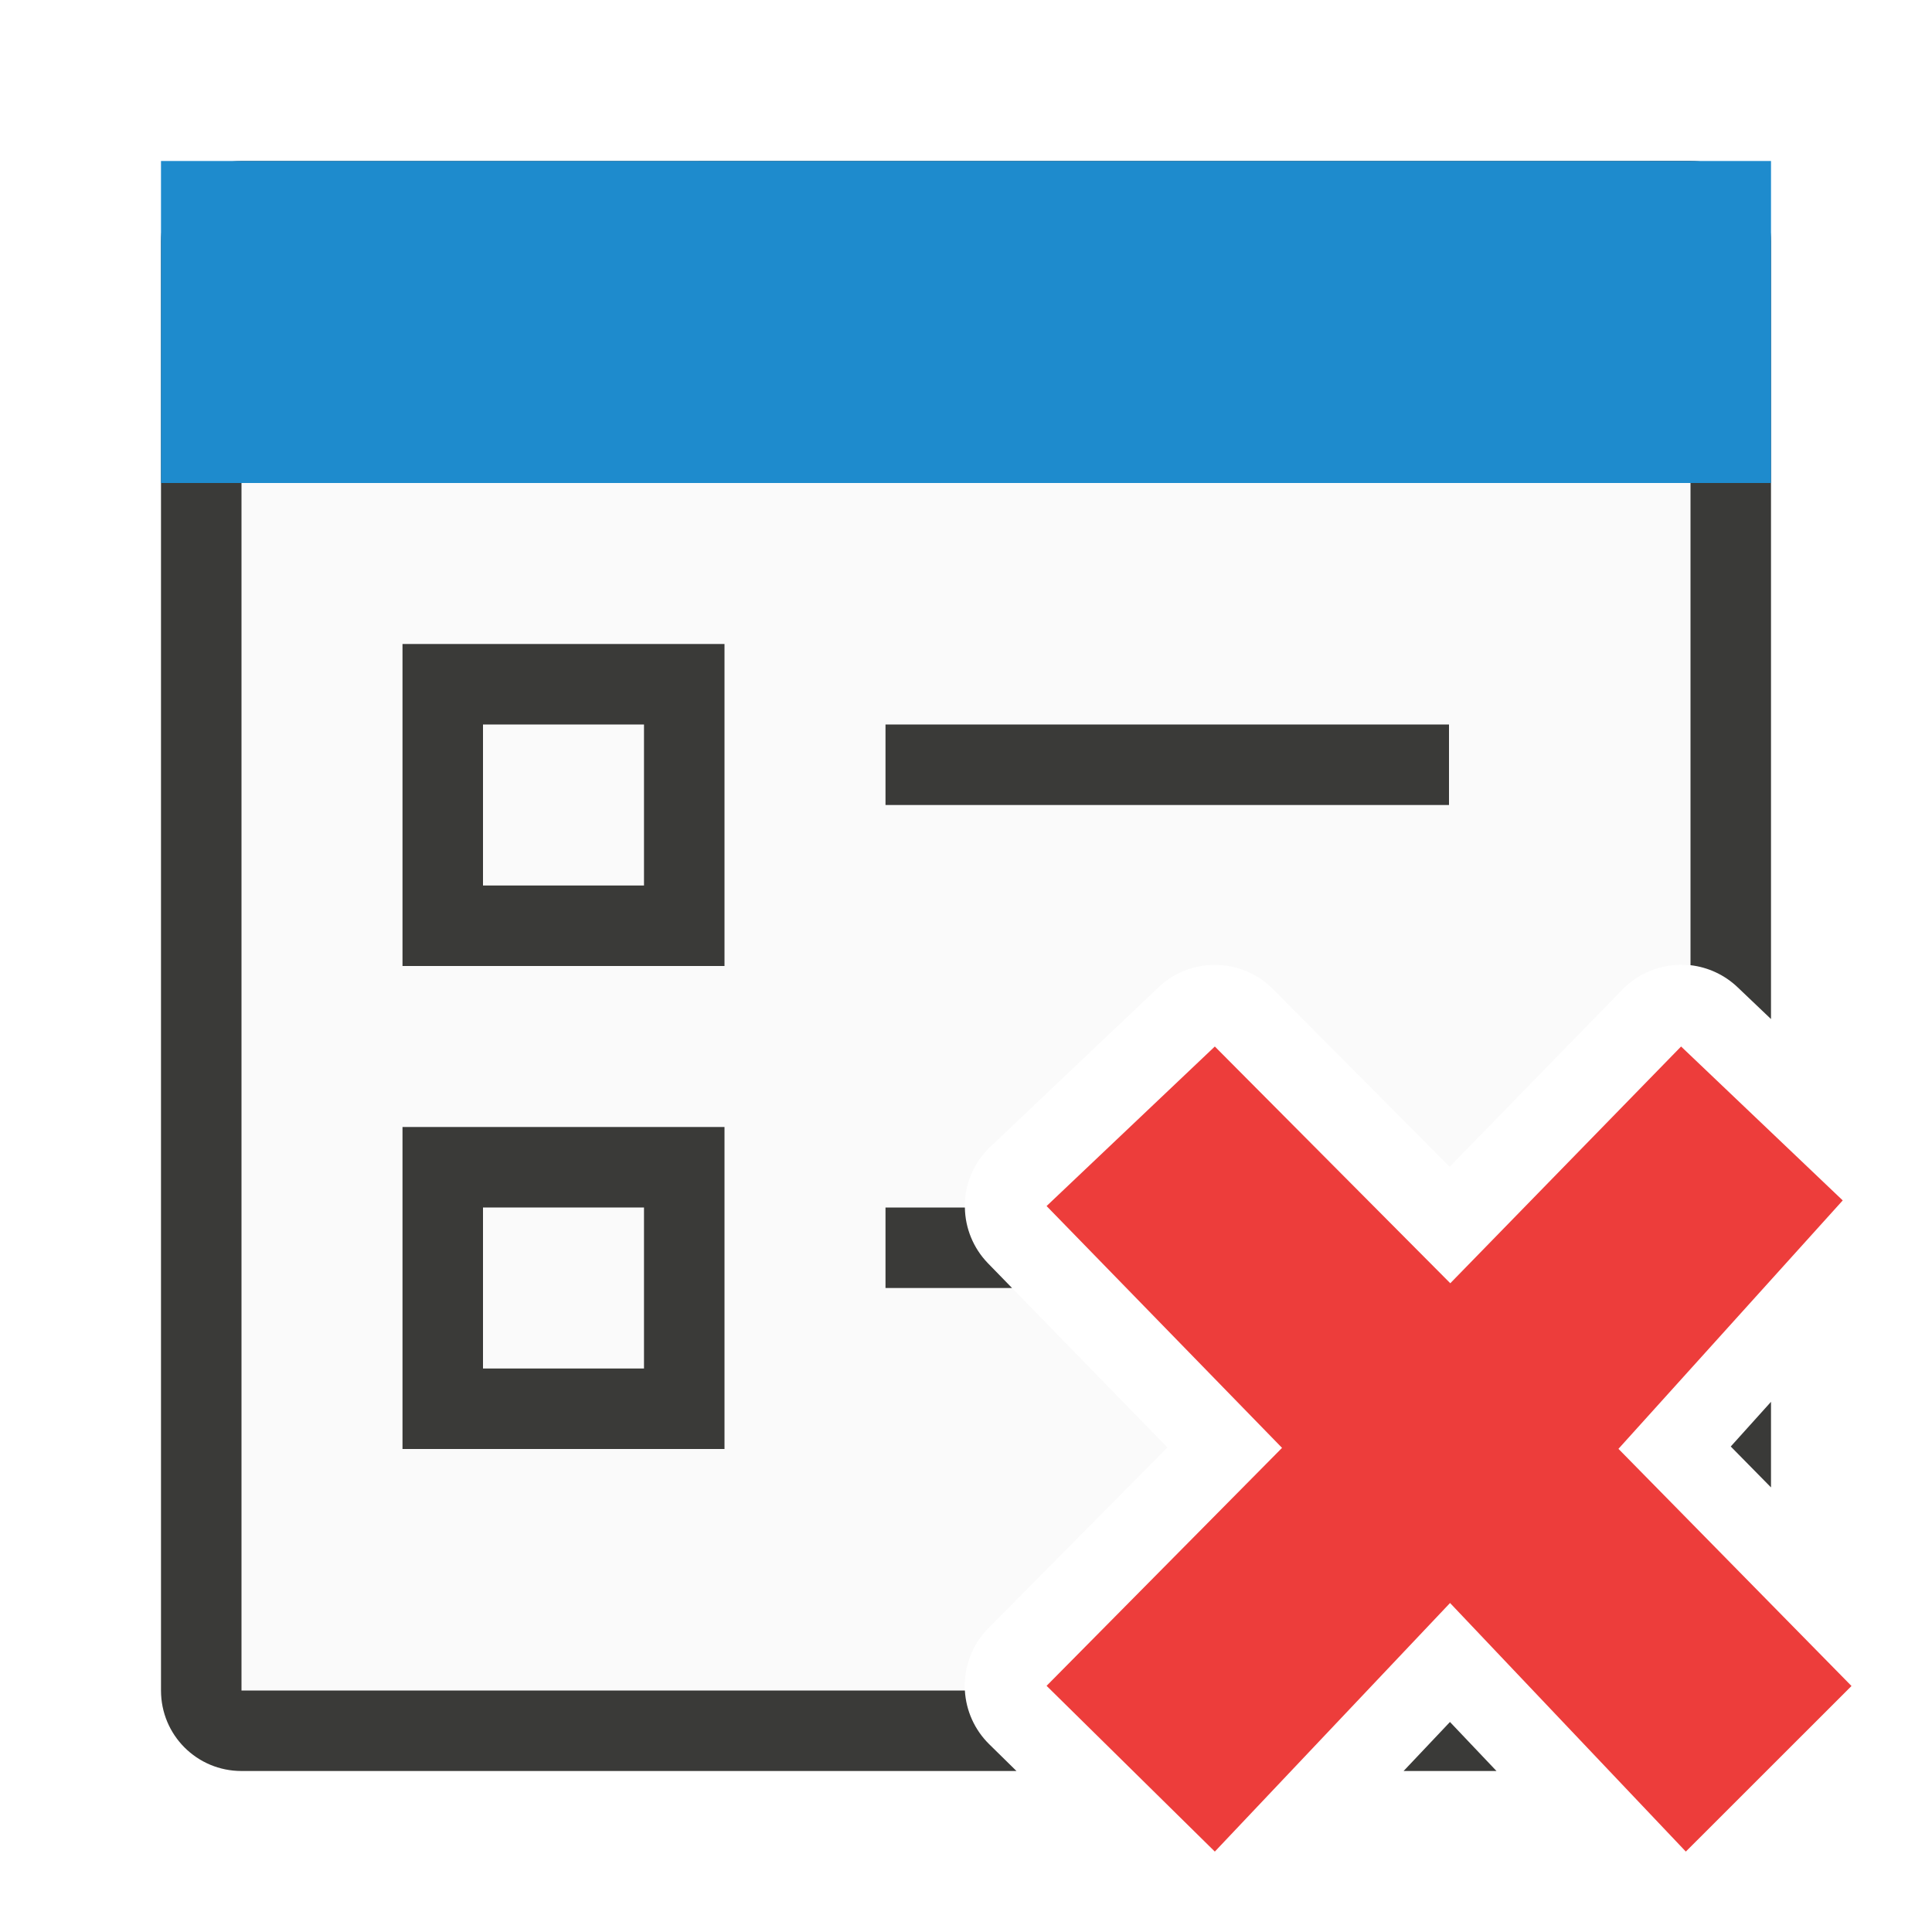
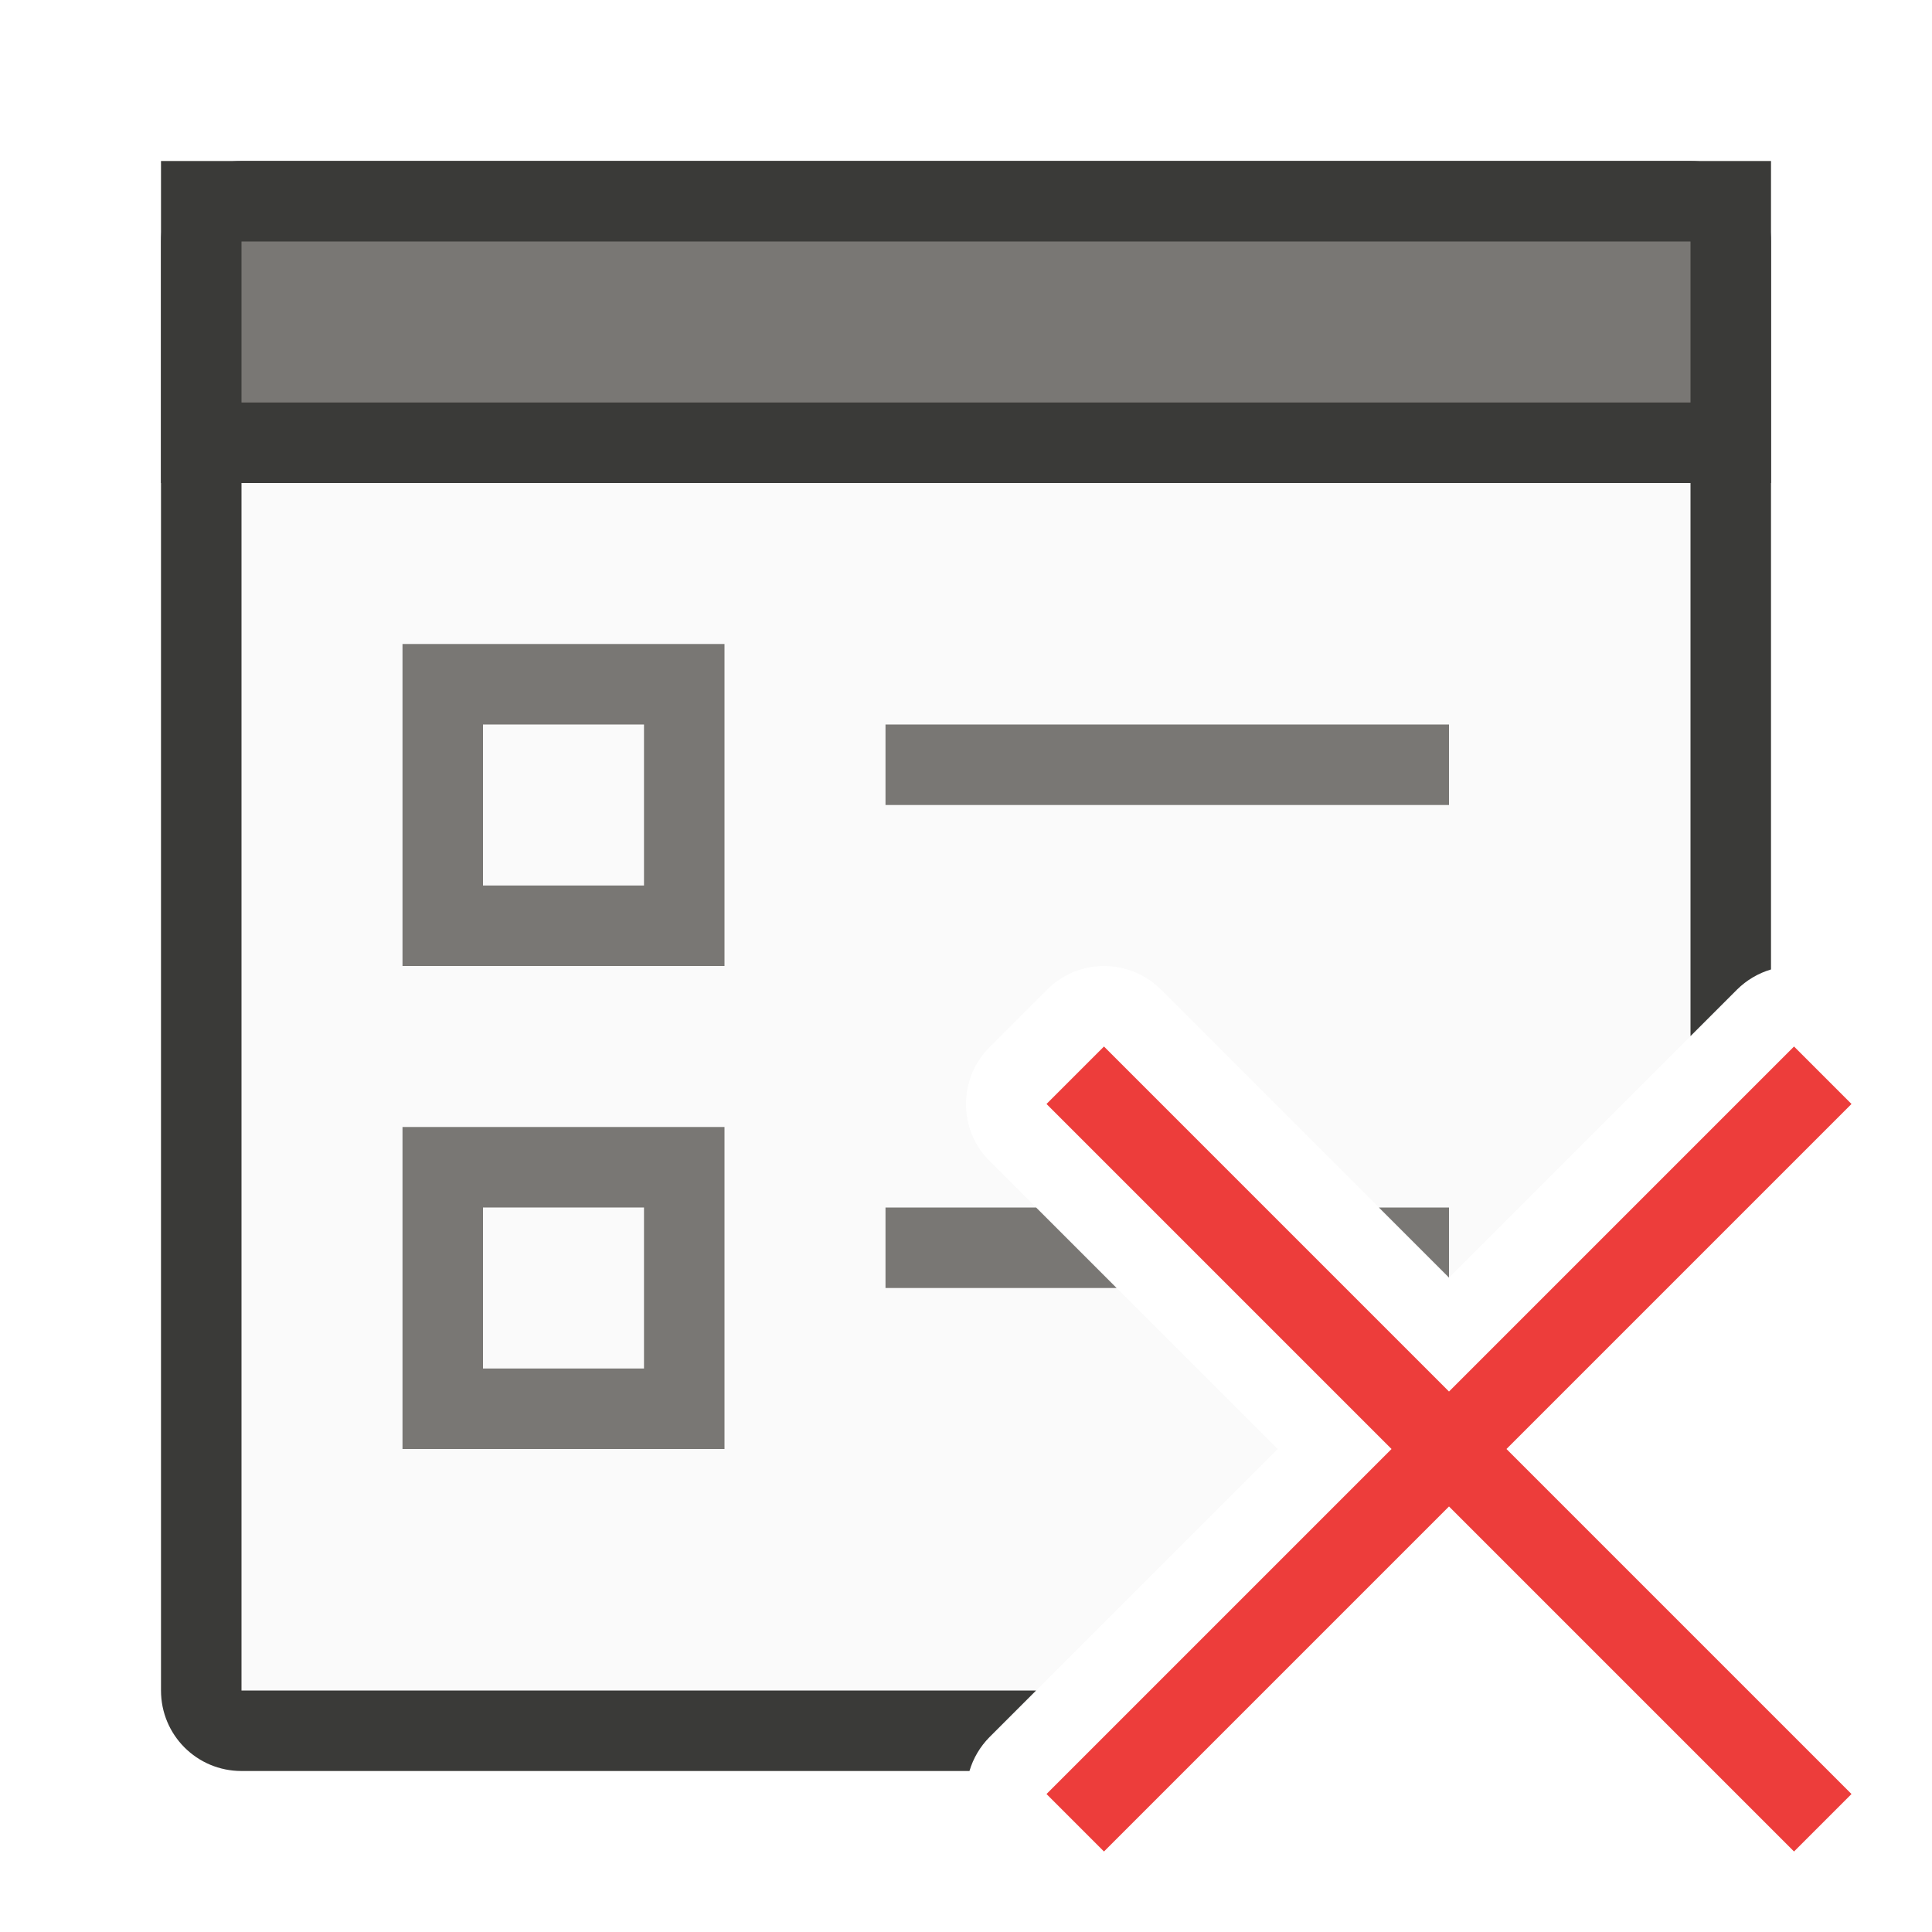
<svg xmlns="http://www.w3.org/2000/svg" viewBox="0 0 24 24">
-   <path d="m3 6v15h8.986a1.016 1.016 0 0 1 .291-.773l2.225-2.246-2.23-2.289a1.016 1.016 0 0 1 .029-1.445l2.09-1.982a1.016 1.016 0 0 1 .688-.279 1.016 1.016 0 0 1 .732.299l2.197 2.209 2.146-2.201a1.016 1.016 0 0 1 .846-.301v-5.99z" fill="#fafafa" />
-   <g fill="#3a3a38">
-     <path d="m3 2c-.554 0-1 .446-1 1v9 9c0 .554.446 1 1 1h6 3.627l-.34-.334a1.016 1.016 0 0 1 -.301-.666h-2.986-6v-9-6h18v5.99a1.016 1.016 0 0 1 .584.273l.416.396v-.66-9c0-.554-.446-1-1-1zm19 15.414-.5.555.5.508zm-3.988 3.977-.576.609h1.154z" />
+   <path d="m3 3v18h9.871l3-3-3.578-3.578c-.391-.39-.391-1.024 0-1.414l.715-.715c.184-.184.432-.289.691-.293.271-.004.531.102.723.293l3.578 3.578 3-3v-9.871z" fill="#fafafa" />
+   <path d="m3 2c-.554 0-1 .446-1 1v18c0 .554.446 1 1 1h9.043c.047-.159.133-.304.25-.422l.578-.578h-3.871-1-5v-3-1-3-1-3-1-6h5 1 6 1 5v6 1 2.871l.578-.578c.118-.117.263-.203.422-.25v-9.043c0-.554-.446-1-1-1z" fill="#3a3a38" />
+   <path d="m2 2h20v4h-20z" fill="#3a3a38" />
+   <path d="m3 3h18v2h-18z" fill="#797774" />
+   <path d="m22.286 13-4.286 4.286-4.286-4.286-.714.714 4.286 4.286-4.286 4.286.714.714 4.286-4.286 4.286 4.286.714-.714-4.286-4.286 4.286-4.286z" fill="#ed3d3b" />
+   <g fill="#797774">
    <path d="m5 8v4h4v-4zm1 1h2v2h-2z" />
    <path d="m5 14v4h4v-4zm1 1h2v2h-2z" />
    <path d="m11 9h7v1h-7z" />
+     <path d="m11 15v1h2.871l-1-1zm6.129 0 .871.871v-.871z" />
  </g>
-   <path d="m2 2h20v4h-20z" fill="#1e8bcd" />
-   <path d="m11 15v1h1.572l-.301-.309a1.016 1.016 0 0 1 -.285-.691z" fill="#3a3a38" />
-   <path d="m23 20.944-2.895-2.946 2.786-3.086-2.008-1.912-2.867 2.941-2.925-2.941-2.09 1.982 2.925 3.004-2.925 2.956 2.09 2.059 2.922-3.088 2.929 3.088z" fill="#ed3d3b" />
</svg>
